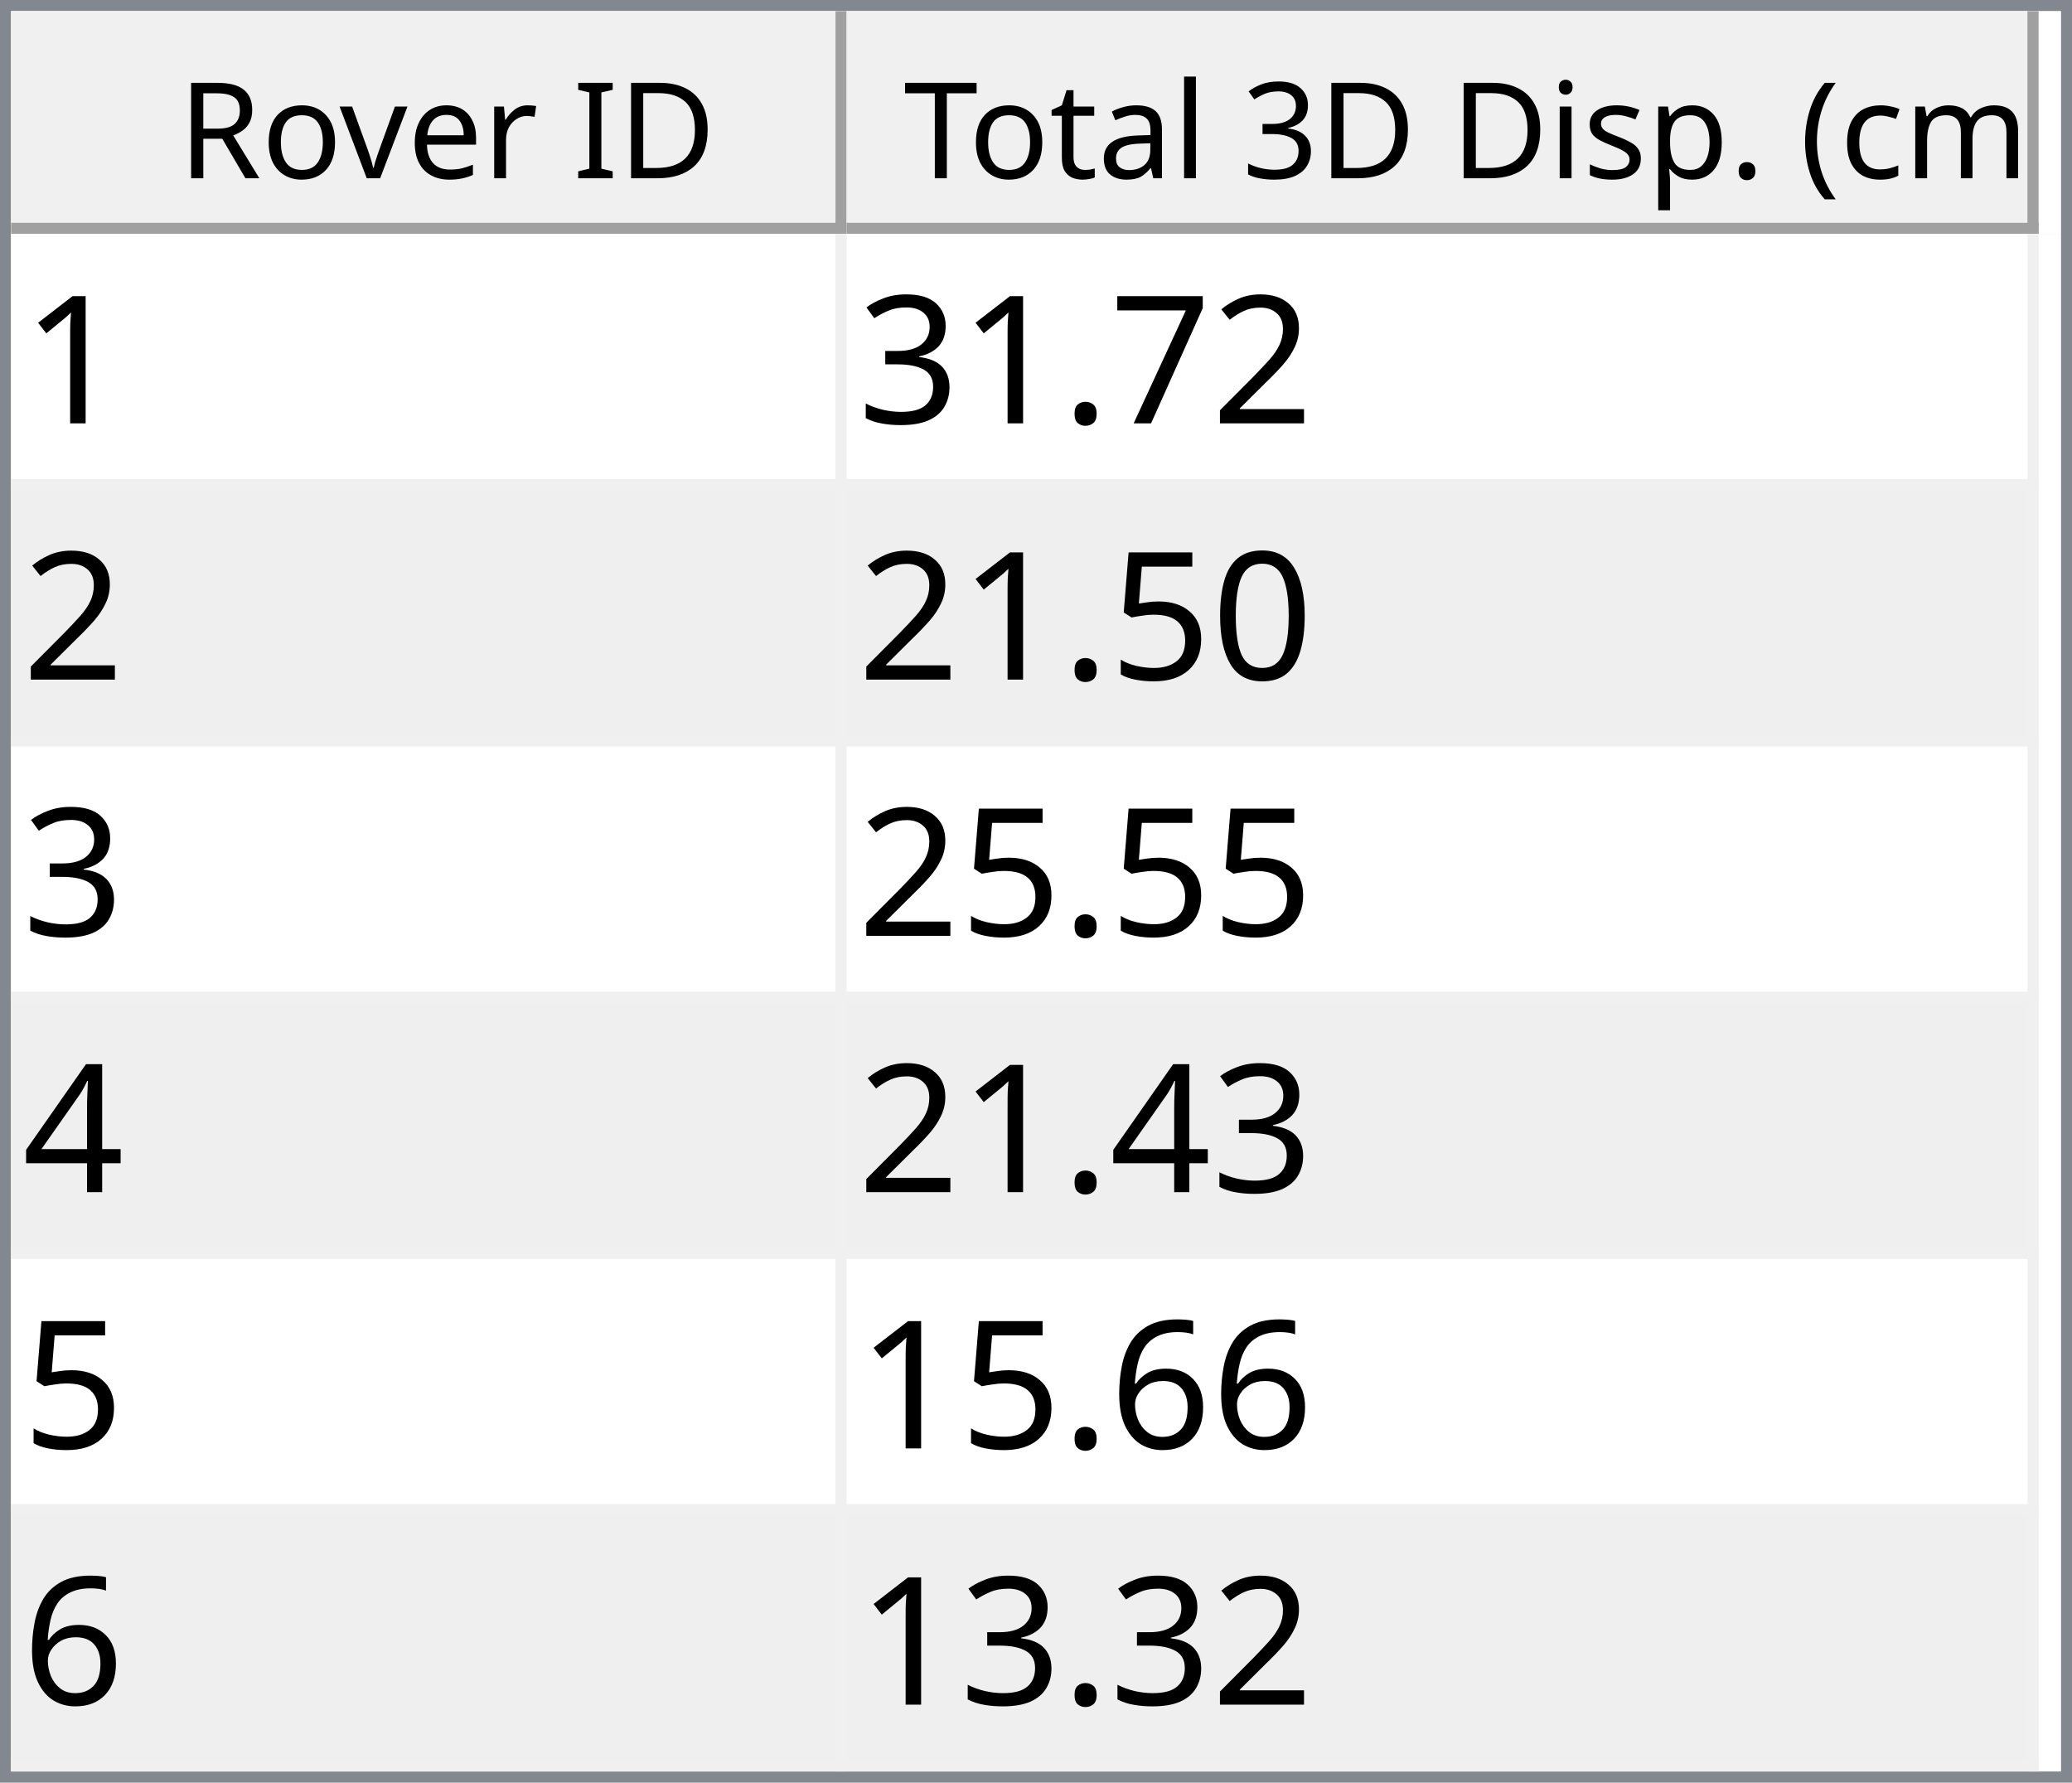
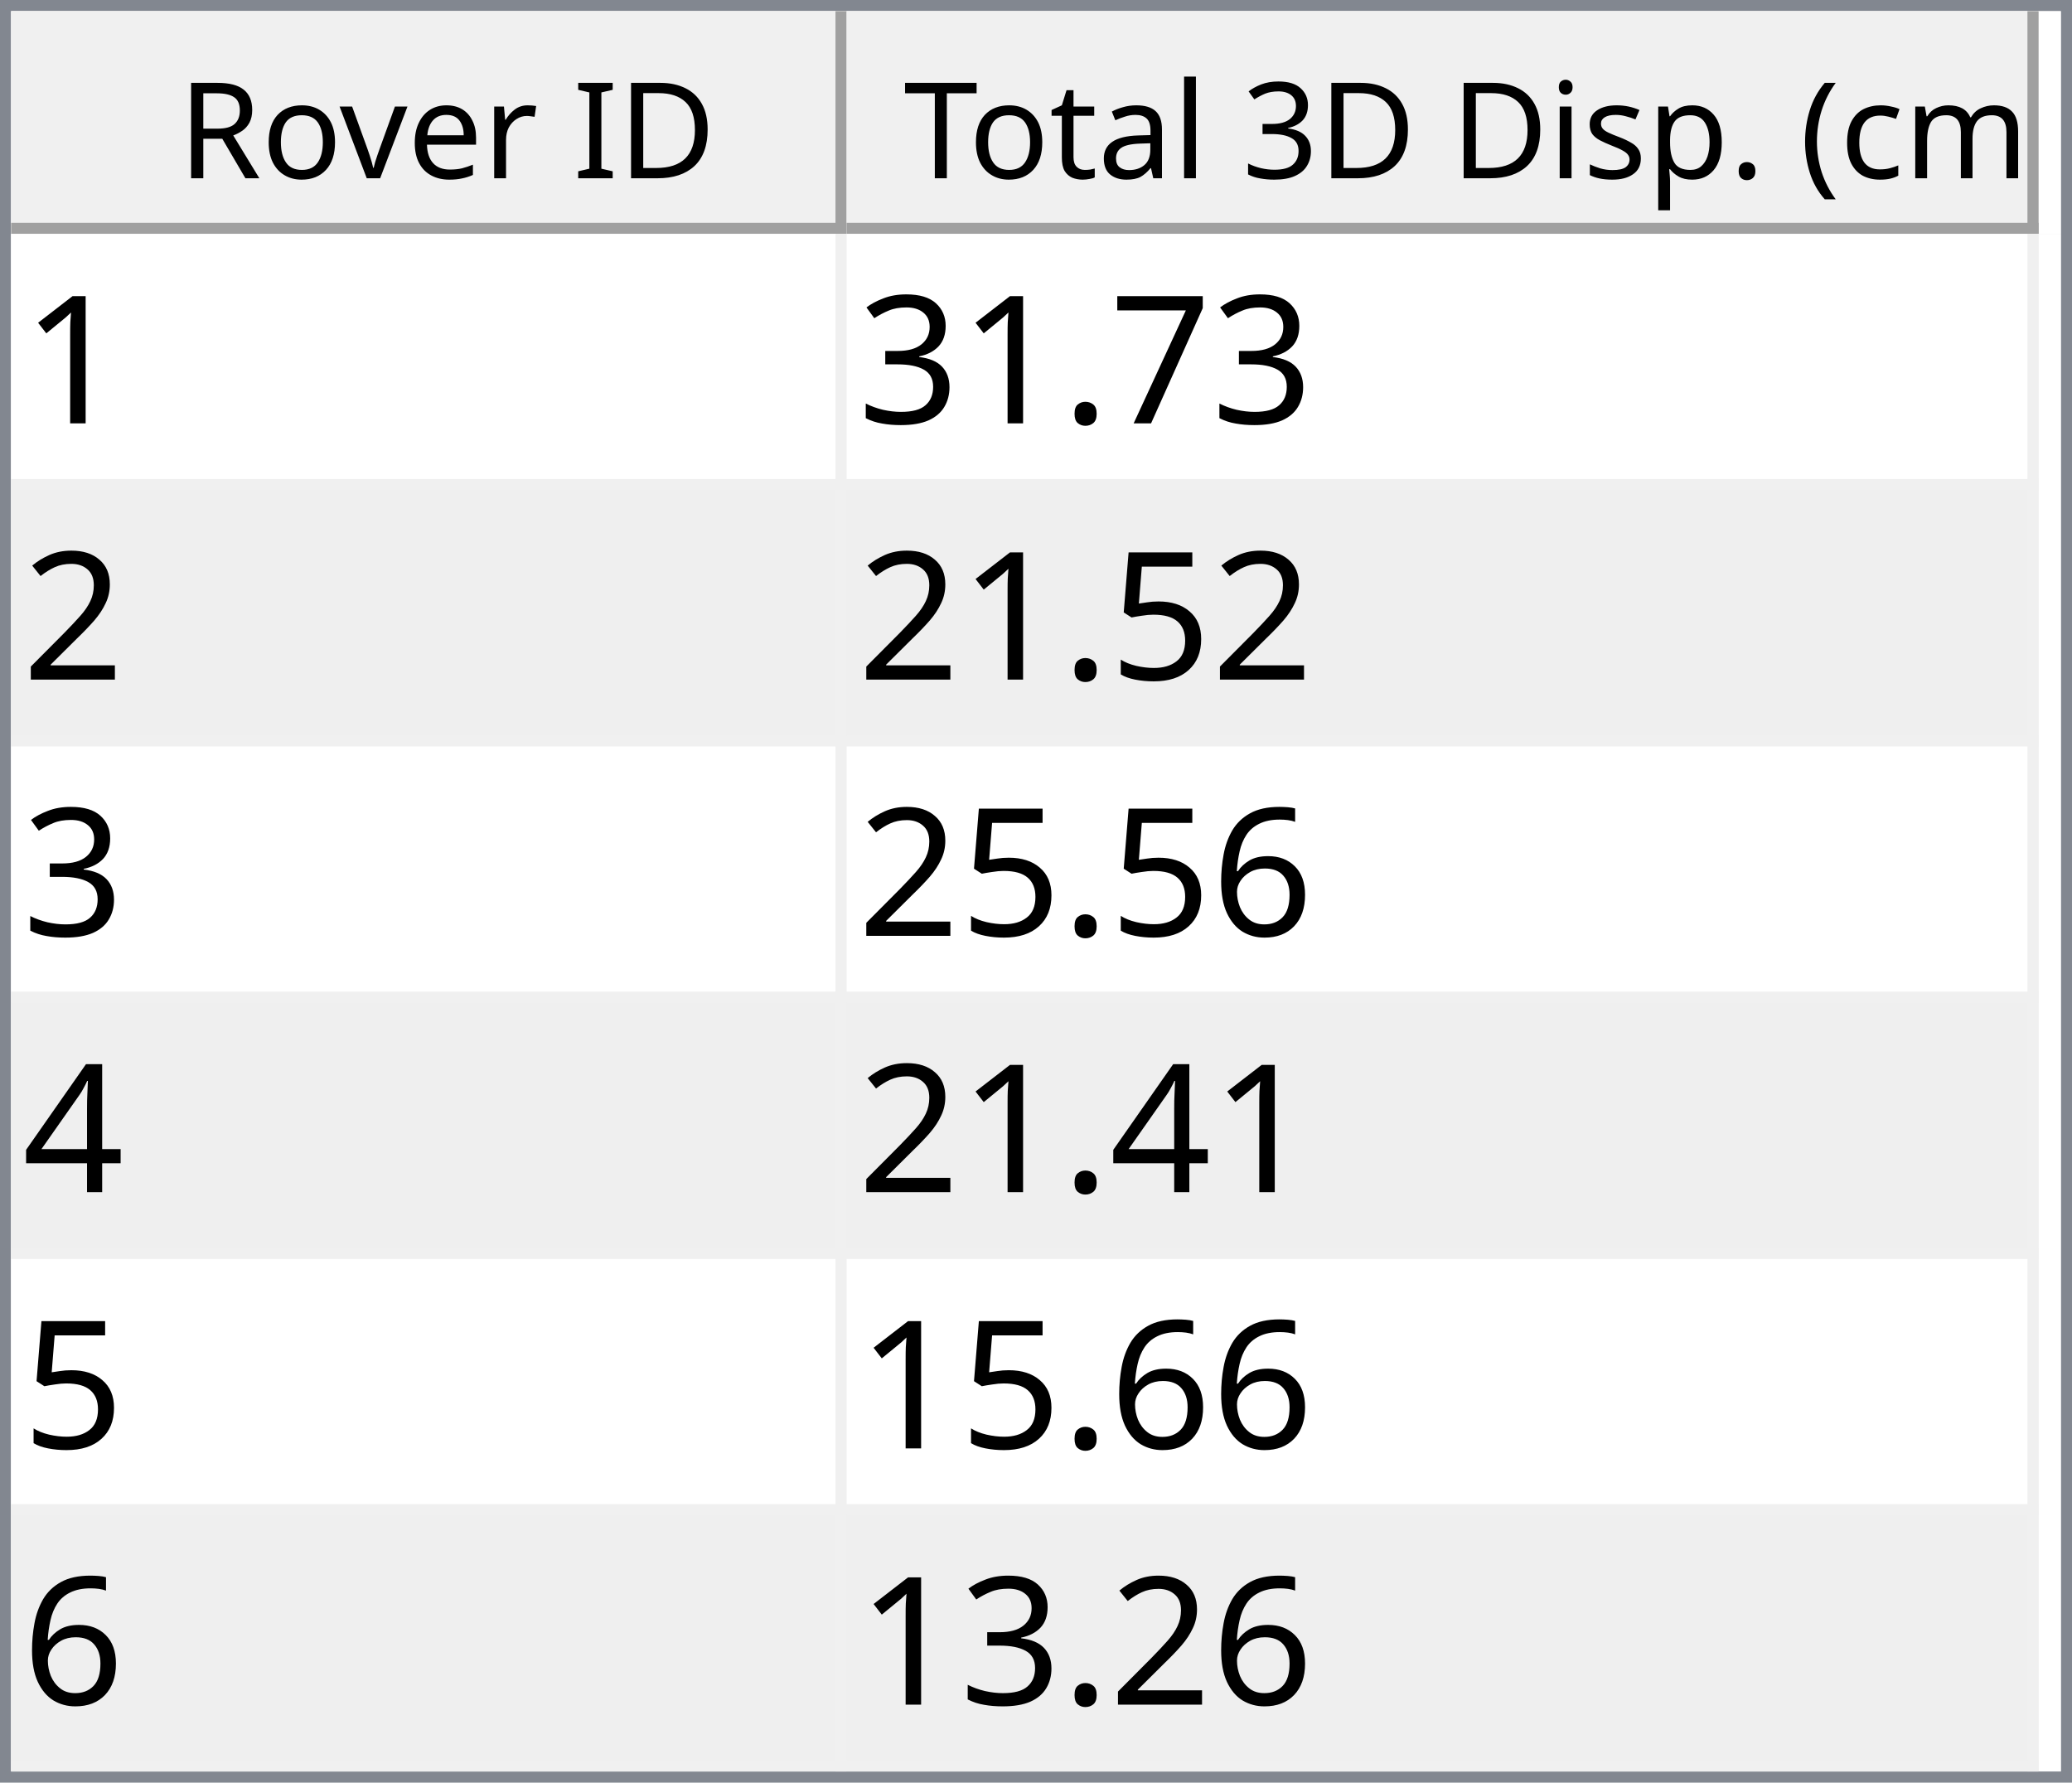
<svg xmlns="http://www.w3.org/2000/svg" style="fill-opacity:1; color-rendering:auto; color-interpolation:auto; text-rendering:auto; stroke:black; stroke-linecap:square; stroke-miterlimit:10; shape-rendering:auto; stroke-opacity:1; fill:black; stroke-dasharray:none; font-weight:normal; stroke-width:1; font-family:'Dialog'; font-style:normal; stroke-linejoin:miter; font-size:12px; stroke-dashoffset:0; image-rendering:auto;" width="186" height="160">
  <defs id="genericDefs" />
  <g>
    <defs id="defs1">
      <clipPath clipPathUnits="userSpaceOnUse" id="clipPath1">
        <path d="M0 0 L186 0 L186 160 L0 160 L0 0 Z" />
      </clipPath>
      <clipPath clipPathUnits="userSpaceOnUse" id="clipPath2">
        <path d="M0 0 L0 160 L186 160 L186 0 Z" />
      </clipPath>
      <clipPath clipPathUnits="userSpaceOnUse" id="clipPath3">
        <path d="M0 0 L0 20 L184 20 L184 0 Z" />
      </clipPath>
      <clipPath clipPathUnits="userSpaceOnUse" id="clipPath4">
        <path d="M0 0 L0 20 L75 20 L75 0 Z" />
      </clipPath>
      <clipPath clipPathUnits="userSpaceOnUse" id="clipPath5">
        <path d="M1 1 L1 19 L74 19 L74 1 Z" />
      </clipPath>
      <clipPath clipPathUnits="userSpaceOnUse" id="clipPath6">
        <path d="M0 0 L0 18 L73 18 L73 0 Z" />
      </clipPath>
      <clipPath clipPathUnits="userSpaceOnUse" id="clipPath7">
        <path d="M-0.5 -0.5 L-0.5 19.5 L74.5 19.5 L74.5 -0.5 Z" />
      </clipPath>
      <clipPath clipPathUnits="userSpaceOnUse" id="clipPath8">
        <path d="M0 0 L0 20 L107 20 L107 0 Z" />
      </clipPath>
      <clipPath clipPathUnits="userSpaceOnUse" id="clipPath9">
        <path d="M1 1 L1 19 L106 19 L106 1 Z" />
      </clipPath>
      <clipPath clipPathUnits="userSpaceOnUse" id="clipPath10">
        <path d="M0 0 L0 18 L105 18 L105 0 Z" />
      </clipPath>
      <clipPath clipPathUnits="userSpaceOnUse" id="clipPath11">
        <path d="M-0.5 -0.5 L-0.5 19.5 L106.5 19.5 L106.5 -0.5 Z" />
      </clipPath>
      <clipPath clipPathUnits="userSpaceOnUse" id="clipPath12">
        <path d="M0 0 L0 138 L184 138 L184 0 Z" />
      </clipPath>
      <clipPath clipPathUnits="userSpaceOnUse" id="clipPath13">
        <path d="M0 0 L0 138 L182 138 L182 0 Z" />
      </clipPath>
      <clipPath clipPathUnits="userSpaceOnUse" id="clipPath14">
        <path d="M-0.5 -0.5 L-0.5 137.5 L181.5 137.5 L181.5 -0.5 Z" />
      </clipPath>
      <clipPath clipPathUnits="userSpaceOnUse" id="clipPath15">
        <path d="M0 0 L0 22 L74 22 L74 0 Z" />
      </clipPath>
      <clipPath clipPathUnits="userSpaceOnUse" id="clipPath16">
        <path d="M0 0 L0 22 L106 22 L106 0 Z" />
      </clipPath>
      <font horiz-adv-x="64.551" id="font1">
        <font-face ascent="107.91" descent="25.098" units-per-em="100" style="font-style:normal; font-family:Segoe UI; font-weight:normal;" />
        <missing-glyph horiz-adv-x="64.551" d="M8.109 0 L8.109 68.266 L56.453 68.266 L56.453 0 L8.109 0 ZM15.328 7.234 L49.219 7.234 L49.219 61.031 L15.328 61.031 L15.328 7.234 Z" />
        <glyph unicode="D" horiz-adv-x="70.117" d="M9.188 0 L9.188 70.016 L28.516 70.016 Q65.531 70.016 65.531 35.891 Q65.531 19.672 55.25 9.836 Q44.969 0 27.734 0 L9.188 0 ZM17.391 62.594 L17.391 7.422 L27.828 7.422 Q41.609 7.422 49.273 14.797 Q56.938 22.172 56.938 35.688 Q56.938 62.594 28.328 62.594 L17.391 62.594 Z" />
        <glyph unicode="I" horiz-adv-x="26.611" d="M17.391 0 L9.188 0 L9.188 70.016 L17.391 70.016 L17.391 0 Z" />
        <glyph unicode=" " horiz-adv-x="27.393" d="" />
        <glyph unicode="r" horiz-adv-x="34.766" d="M34.188 41.891 Q32.078 43.5 28.125 43.5 Q23 43.5 19.555 38.672 Q16.109 33.844 16.109 25.484 L16.109 0 L8.109 0 L8.109 50 L16.109 50 L16.109 39.703 L16.312 39.703 Q18.016 44.969 21.531 47.922 Q25.047 50.875 29.391 50.875 Q32.516 50.875 34.188 50.203 L34.188 41.891 Z" />
        <glyph unicode="e" horiz-adv-x="52.295" d="M48.297 23 L12.984 23 Q13.188 14.656 17.484 10.109 Q21.781 5.562 29.297 5.562 Q37.75 5.562 44.828 11.141 L44.828 3.609 Q38.234 -1.172 27.391 -1.172 Q16.797 -1.172 10.742 5.641 Q4.688 12.453 4.688 24.812 Q4.688 36.469 11.305 43.82 Q17.922 51.172 27.734 51.172 Q37.547 51.172 42.922 44.828 Q48.297 38.484 48.297 27.203 L48.297 23 ZM40.094 29.781 Q40.047 36.719 36.75 40.578 Q33.453 44.438 27.594 44.438 Q21.922 44.438 17.969 40.383 Q14.016 36.328 13.094 29.781 L40.094 29.781 Z" />
        <glyph unicode="v" horiz-adv-x="47.9" d="M47.406 50 L27.484 0 L19.625 0 L0.688 50 L9.469 50 L22.172 13.672 Q23.578 9.672 23.922 6.688 L24.125 6.688 Q24.609 10.453 25.688 13.484 L38.969 50 L47.406 50 Z" />
        <glyph unicode="o" horiz-adv-x="58.594" d="M29 -1.172 Q17.922 -1.172 11.305 5.836 Q4.688 12.844 4.688 24.422 Q4.688 37.016 11.57 44.094 Q18.453 51.172 30.172 51.172 Q41.359 51.172 47.633 44.289 Q53.906 37.406 53.906 25.203 Q53.906 13.234 47.141 6.031 Q40.375 -1.172 29 -1.172 ZM29.594 44.438 Q21.875 44.438 17.383 39.188 Q12.891 33.938 12.891 24.703 Q12.891 15.828 17.43 10.695 Q21.969 5.562 29.594 5.562 Q37.359 5.562 41.531 10.594 Q45.703 15.625 45.703 24.906 Q45.703 34.281 41.531 39.359 Q37.359 44.438 29.594 44.438 Z" />
        <glyph unicode="R" horiz-adv-x="59.814" d="M59.375 0 L49.609 0 L37.891 19.625 Q36.281 22.359 34.766 24.289 Q33.25 26.219 31.664 27.438 Q30.078 28.656 28.25 29.219 Q26.422 29.781 24.125 29.781 L17.391 29.781 L17.391 0 L9.188 0 L9.188 70.016 L30.078 70.016 Q34.672 70.016 38.555 68.867 Q42.438 67.719 45.289 65.375 Q48.141 63.031 49.758 59.547 Q51.375 56.062 51.375 51.375 Q51.375 47.703 50.273 44.656 Q49.172 41.609 47.148 39.211 Q45.125 36.812 42.266 35.133 Q39.406 33.453 35.844 32.516 L35.844 32.328 Q37.594 31.547 38.891 30.547 Q40.188 29.547 41.359 28.18 Q42.531 26.812 43.68 25.078 Q44.828 23.344 46.234 21.047 L59.375 0 ZM17.391 62.594 L17.391 37.203 L28.516 37.203 Q31.594 37.203 34.203 38.133 Q36.812 39.062 38.719 40.797 Q40.625 42.531 41.703 45.047 Q42.781 47.562 42.781 50.688 Q42.781 56.297 39.141 59.445 Q35.5 62.594 28.609 62.594 L17.391 62.594 Z" />
        <glyph unicode=")" horiz-adv-x="30.176" d="M8.297 -15.922 L1.172 -15.922 Q16.406 2.344 16.406 26.812 Q16.406 51.469 1.078 70.016 L8.297 70.016 Q23.531 52.156 23.531 26.703 Q23.531 1.375 8.297 -15.922 Z" />
        <glyph unicode="m" horiz-adv-x="86.133" d="M79.109 0 L71.094 0 L71.094 28.719 Q71.094 37.016 68.531 40.727 Q65.969 44.438 59.906 44.438 Q54.781 44.438 51.195 39.75 Q47.609 35.062 47.609 28.516 L47.609 0 L39.594 0 L39.594 29.688 Q39.594 44.438 28.219 44.438 Q22.953 44.438 19.531 40.016 Q16.109 35.594 16.109 28.516 L16.109 0 L8.109 0 L8.109 50 L16.109 50 L16.109 42.094 L16.312 42.094 Q21.625 51.172 31.844 51.172 Q36.969 51.172 40.773 48.312 Q44.578 45.453 46 40.828 Q51.562 51.172 62.594 51.172 Q79.109 51.172 79.109 30.812 L79.109 0 Z" />
        <glyph unicode="c" horiz-adv-x="46.191" d="M42.188 2.297 Q36.422 -1.172 28.516 -1.172 Q17.828 -1.172 11.258 5.789 Q4.688 12.75 4.688 23.828 Q4.688 36.188 11.766 43.68 Q18.844 51.172 30.672 51.172 Q37.25 51.172 42.281 48.734 L42.281 40.531 Q36.719 44.438 30.375 44.438 Q22.703 44.438 17.797 38.945 Q12.891 33.453 12.891 24.516 Q12.891 15.719 17.508 10.641 Q22.125 5.562 29.891 5.562 Q36.422 5.562 42.188 9.906 L42.188 2.297 Z" />
        <glyph unicode="(" horiz-adv-x="30.176" d="M29.109 -15.922 L21.969 -15.922 Q6.844 1.375 6.844 26.703 Q6.844 52.156 21.969 70.016 L29.203 70.016 Q13.875 51.469 13.875 26.812 Q13.875 2.344 29.109 -15.922 Z" />
        <glyph unicode="." horiz-adv-x="21.68" d="M10.891 -1.078 Q8.641 -1.078 7.055 0.539 Q5.469 2.156 5.469 4.391 Q5.469 6.641 7.055 8.273 Q8.641 9.906 10.891 9.906 Q13.188 9.906 14.797 8.273 Q16.406 6.641 16.406 4.391 Q16.406 2.156 14.797 0.539 Q13.188 -1.078 10.891 -1.078 Z" />
        <glyph unicode="p" horiz-adv-x="58.789" d="M16.312 7.234 L16.109 7.234 L16.109 -23 L8.109 -23 L8.109 50 L16.109 50 L16.109 41.219 L16.312 41.219 Q22.219 51.172 33.594 51.172 Q43.266 51.172 48.688 44.461 Q54.109 37.75 54.109 26.469 Q54.109 13.922 48 6.375 Q41.891 -1.172 31.297 -1.172 Q21.578 -1.172 16.312 7.234 ZM16.109 27.391 L16.109 20.406 Q16.109 14.203 20.141 9.883 Q24.172 5.562 30.375 5.562 Q37.641 5.562 41.773 11.133 Q45.906 16.703 45.906 26.609 Q45.906 34.969 42.047 39.703 Q38.188 44.438 31.594 44.438 Q24.609 44.438 20.359 39.578 Q16.109 34.719 16.109 27.391 Z" />
        <glyph unicode="s" horiz-adv-x="42.432" d="M5.078 1.812 L5.078 10.406 Q11.625 5.562 19.484 5.562 Q30.031 5.562 30.031 12.594 Q30.031 14.594 29.125 15.992 Q28.219 17.391 26.68 18.461 Q25.141 19.531 23.07 20.383 Q21 21.234 18.609 22.172 Q15.281 23.484 12.766 24.828 Q10.25 26.172 8.57 27.859 Q6.891 29.547 6.031 31.695 Q5.172 33.844 5.172 36.719 Q5.172 40.234 6.789 42.945 Q8.406 45.656 11.086 47.484 Q13.766 49.312 17.211 50.242 Q20.656 51.172 24.312 51.172 Q30.812 51.172 35.938 48.922 L35.938 40.828 Q30.422 44.438 23.25 44.438 Q21 44.438 19.195 43.922 Q17.391 43.406 16.094 42.477 Q14.797 41.547 14.086 40.258 Q13.375 38.969 13.375 37.406 Q13.375 35.453 14.086 34.133 Q14.797 32.812 16.164 31.789 Q17.531 30.766 19.484 29.938 Q21.438 29.109 23.922 28.125 Q27.25 26.859 29.883 25.516 Q32.516 24.172 34.375 22.484 Q36.234 20.797 37.234 18.602 Q38.234 16.406 38.234 13.375 Q38.234 9.672 36.602 6.938 Q34.969 4.203 32.234 2.398 Q29.5 0.594 25.93 -0.289 Q22.359 -1.172 18.453 -1.172 Q10.75 -1.172 5.078 1.812 Z" />
        <glyph unicode="i" horiz-adv-x="24.219" d="M12.203 62.703 Q10.062 62.703 8.547 64.164 Q7.031 65.625 7.031 67.875 Q7.031 70.125 8.547 71.609 Q10.062 73.094 12.203 73.094 Q14.406 73.094 15.945 71.609 Q17.484 70.125 17.484 67.875 Q17.484 65.719 15.945 64.211 Q14.406 62.703 12.203 62.703 ZM16.109 0 L8.109 0 L8.109 50 L16.109 50 L16.109 0 Z" />
        <glyph unicode="3" horiz-adv-x="53.906" d="M46.531 19.828 Q46.531 15.094 44.75 11.211 Q42.969 7.328 39.719 4.57 Q36.469 1.812 31.93 0.297 Q27.391 -1.219 21.922 -1.219 Q11.922 -1.219 6 2.594 L6 11.188 Q13.094 5.609 22.219 5.609 Q25.875 5.609 28.828 6.539 Q31.781 7.469 33.906 9.227 Q36.031 10.984 37.18 13.477 Q38.328 15.969 38.328 19.094 Q38.328 32.812 18.797 32.812 L12.984 32.812 L12.984 39.594 L18.5 39.594 Q35.797 39.594 35.797 52.484 Q35.797 64.406 22.609 64.406 Q15.188 64.406 8.688 59.422 L8.688 67.188 Q15.375 71.188 24.609 71.188 Q29 71.188 32.57 69.969 Q36.141 68.75 38.68 66.555 Q41.219 64.359 42.609 61.281 Q44 58.203 44 54.5 Q44 40.672 30.031 36.719 L30.031 36.531 Q33.594 36.141 36.625 34.797 Q39.656 33.453 41.852 31.305 Q44.047 29.156 45.289 26.25 Q46.531 23.344 46.531 19.828 Z" />
        <glyph unicode="l" horiz-adv-x="24.219" d="M16.109 0 L8.109 0 L8.109 74.031 L16.109 74.031 L16.109 0 Z" />
        <glyph unicode="a" horiz-adv-x="50.879" d="M43.891 0 L35.891 0 L35.891 7.812 L35.688 7.812 Q30.469 -1.172 20.312 -1.172 Q12.844 -1.172 8.617 2.781 Q4.391 6.734 4.391 13.281 Q4.391 27.297 20.906 29.594 L35.891 31.688 Q35.891 44.438 25.594 44.438 Q16.547 44.438 9.281 38.281 L9.281 46.484 Q16.656 51.172 26.266 51.172 Q43.891 51.172 43.891 32.516 L43.891 0 ZM35.891 25.297 L23.828 23.641 Q18.266 22.859 15.43 20.875 Q12.594 18.891 12.594 13.875 Q12.594 10.203 15.211 7.883 Q17.828 5.562 22.172 5.562 Q28.125 5.562 32.008 9.742 Q35.891 13.922 35.891 20.312 L35.891 25.297 Z" />
        <glyph unicode="t" horiz-adv-x="33.887" d="M31.297 0.484 Q28.469 -1.078 23.828 -1.078 Q10.688 -1.078 10.688 13.578 L10.688 43.172 L2.094 43.172 L2.094 50 L10.688 50 L10.688 62.203 L18.703 64.797 L18.703 50 L31.297 50 L31.297 43.172 L18.703 43.172 L18.703 14.984 Q18.703 9.969 20.414 7.82 Q22.125 5.672 26.078 5.672 Q29.109 5.672 31.297 7.328 L31.297 0.484 Z" />
        <glyph unicode="T" horiz-adv-x="52.393" d="M50.594 62.594 L30.375 62.594 L30.375 0 L22.172 0 L22.172 62.594 L2 62.594 L2 70.016 L50.594 70.016 L50.594 62.594 Z" />
      </font>
      <font horiz-adv-x="75.0" id="font2">
        <font-face ascent="100.537" descent="21.973" units-per-em="100" style="font-style:normal; font-family:sans-serif; font-weight:normal;" />
        <missing-glyph horiz-adv-x="75.0" d="M12.5 0 L12.5 62.5 L62.5 62.5 L62.5 0 L12.5 0 ZM14.062 1.562 L60.938 1.562 L60.938 60.938 L14.062 60.938 L14.062 1.562 Z" />
        <glyph unicode="1" horiz-adv-x="55.615" d="M37.25 0 L28.469 0 L28.469 56 Q25.297 52.984 20.141 49.953 Q14.984 46.922 10.891 45.406 L10.891 53.906 Q18.266 57.375 23.781 62.305 Q29.297 67.234 31.594 71.875 L37.25 71.875 L37.25 0 Z" />
-         <glyph unicode="2" horiz-adv-x="55.615" d="M50.344 8.453 L50.344 0 L3.031 0 Q2.938 3.172 4.047 6.109 Q5.859 10.938 9.836 15.625 Q13.812 20.312 21.344 26.469 Q33.016 36.031 37.117 41.625 Q41.219 47.219 41.219 52.203 Q41.219 57.422 37.477 61.008 Q33.734 64.594 27.734 64.594 Q21.391 64.594 17.578 60.789 Q13.766 56.984 13.719 50.25 L4.688 51.172 Q5.609 61.281 11.664 66.578 Q17.719 71.875 27.938 71.875 Q38.234 71.875 44.242 66.164 Q50.25 60.453 50.25 52 Q50.25 47.703 48.492 43.555 Q46.734 39.406 42.656 34.812 Q38.578 30.219 29.109 22.219 Q21.188 15.578 18.945 13.211 Q16.703 10.844 15.234 8.453 L50.344 8.453 Z" />
        <glyph unicode="7" horiz-adv-x="55.615" d="M4.734 62.203 L4.734 70.656 L51.078 70.656 L51.078 63.812 Q44.234 56.547 37.523 44.484 Q30.812 32.422 27.156 19.672 Q24.516 10.688 23.781 0 L14.75 0 Q14.891 8.453 18.062 20.414 Q21.234 32.375 27.172 43.484 Q33.109 54.594 39.797 62.203 L4.734 62.203 Z" />
        <glyph unicode="." horiz-adv-x="27.783" d="M9.078 0 L9.078 10.016 L19.094 10.016 L19.094 0 L9.078 0 Z" />
        <glyph unicode="3" horiz-adv-x="55.615" d="M4.203 18.891 L12.984 20.062 Q14.5 12.594 18.141 9.297 Q21.781 6 27 6 Q33.203 6 37.477 10.297 Q41.75 14.594 41.75 20.953 Q41.75 27 37.797 30.93 Q33.844 34.859 27.734 34.859 Q25.25 34.859 21.531 33.891 L22.516 41.609 Q23.391 41.5 23.922 41.5 Q29.547 41.5 34.039 44.43 Q38.531 47.359 38.531 53.469 Q38.531 58.297 35.258 61.477 Q31.984 64.656 26.812 64.656 Q21.688 64.656 18.266 61.43 Q14.844 58.203 13.875 51.766 L5.078 53.328 Q6.688 62.156 12.398 67.016 Q18.109 71.875 26.609 71.875 Q32.469 71.875 37.398 69.359 Q42.328 66.844 44.945 62.5 Q47.562 58.156 47.562 53.266 Q47.562 48.641 45.07 44.828 Q42.578 41.016 37.703 38.766 Q44.047 37.312 47.562 32.695 Q51.078 28.078 51.078 21.141 Q51.078 11.766 44.242 5.25 Q37.406 -1.266 26.953 -1.266 Q17.531 -1.266 11.305 4.352 Q5.078 9.969 4.203 18.891 Z" />
-         <glyph unicode="0" horiz-adv-x="55.615" d="M4.156 35.297 Q4.156 48 6.766 55.742 Q9.375 63.484 14.523 67.68 Q19.672 71.875 27.484 71.875 Q33.25 71.875 37.594 69.555 Q41.938 67.234 44.773 62.867 Q47.609 58.5 49.219 52.227 Q50.828 45.953 50.828 35.297 Q50.828 22.703 48.242 14.969 Q45.656 7.234 40.508 3.008 Q35.359 -1.219 27.484 -1.219 Q17.141 -1.219 11.234 6.203 Q4.156 15.141 4.156 35.297 ZM13.188 35.297 Q13.188 17.672 17.312 11.836 Q21.438 6 27.484 6 Q33.547 6 37.672 11.859 Q41.797 17.719 41.797 35.297 Q41.797 52.984 37.672 58.789 Q33.547 64.594 27.391 64.594 Q21.344 64.594 17.719 59.469 Q13.188 52.938 13.188 35.297 Z" />
+         <glyph unicode="2" horiz-adv-x="55.615" d="M50.344 8.453 L50.344 0 L3.031 0 Q2.938 3.172 4.047 6.109 Q5.859 10.938 9.836 15.625 Q13.812 20.312 21.344 26.469 Q33.016 36.031 37.117 41.625 Q41.219 47.219 41.219 52.203 Q41.219 57.422 37.477 61.008 Q33.734 64.594 27.734 64.594 Q21.391 64.594 17.578 60.789 Q13.766 56.984 13.719 50.25 L4.688 51.172 Q5.609 61.281 11.664 66.578 Q17.719 71.875 27.938 71.875 Q38.234 71.875 44.242 66.164 Q50.25 60.453 50.25 52 Q50.25 47.703 48.492 43.555 Q46.734 39.406 42.656 34.812 Q38.578 30.219 29.109 22.219 Q21.188 15.578 18.945 13.211 Q16.703 10.844 15.234 8.453 L50.344 8.453 Z" />
        <glyph unicode="5" horiz-adv-x="55.615" d="M4.156 18.75 L13.375 19.531 Q14.406 12.797 18.141 9.398 Q21.875 6 27.156 6 Q33.5 6 37.891 10.789 Q42.281 15.578 42.281 23.484 Q42.281 31 38.062 35.352 Q33.844 39.703 27 39.703 Q22.75 39.703 19.336 37.773 Q15.922 35.844 13.969 32.766 L5.719 33.844 L12.641 70.609 L48.25 70.609 L48.25 62.203 L19.672 62.203 L15.828 42.969 Q22.266 47.469 29.344 47.469 Q38.719 47.469 45.164 40.969 Q51.609 34.469 51.609 24.266 Q51.609 14.547 45.953 7.469 Q39.062 -1.219 27.156 -1.219 Q17.391 -1.219 11.211 4.25 Q5.031 9.719 4.156 18.75 Z" />
+         <glyph unicode="6" horiz-adv-x="55.615" d="M49.75 54.047 L41.016 53.375 Q39.844 58.547 37.703 60.891 Q34.125 64.656 28.906 64.656 Q24.703 64.656 21.531 62.312 Q17.391 59.281 14.992 53.469 Q12.594 47.656 12.5 36.922 Q15.672 41.75 20.266 44.094 Q24.859 46.438 29.891 46.438 Q38.672 46.438 44.852 39.969 Q51.031 33.5 51.031 23.25 Q51.031 16.5 48.125 10.719 Q45.219 4.938 40.141 1.859 Q35.062 -1.219 28.609 -1.219 Q17.625 -1.219 10.695 6.859 Q3.766 14.938 3.766 33.5 Q3.766 54.25 11.422 63.672 Q18.109 71.875 29.438 71.875 Q37.891 71.875 43.289 67.141 Q48.688 62.406 49.75 54.047 ZM13.875 23.188 Q13.875 18.656 15.797 14.508 Q17.719 10.359 21.188 8.18 Q24.656 6 28.469 6 Q34.031 6 38.039 10.492 Q42.047 14.984 42.047 22.703 Q42.047 30.125 38.086 34.398 Q34.125 38.672 28.125 38.672 Q22.172 38.672 18.023 34.398 Q13.875 30.125 13.875 23.188 Z" />
        <glyph unicode="4" horiz-adv-x="55.615" d="M32.328 0 L32.328 17.141 L1.266 17.141 L1.266 25.203 L33.938 71.578 L41.109 71.578 L41.109 25.203 L50.781 25.203 L50.781 17.141 L41.109 17.141 L41.109 0 L32.328 0 ZM32.328 25.203 L32.328 57.469 L9.906 25.203 L32.328 25.203 Z" />
-         <glyph unicode="6" horiz-adv-x="55.615" d="M49.75 54.047 L41.016 53.375 Q39.844 58.547 37.703 60.891 Q34.125 64.656 28.906 64.656 Q24.703 64.656 21.531 62.312 Q17.391 59.281 14.992 53.469 Q12.594 47.656 12.5 36.922 Q15.672 41.75 20.266 44.094 Q24.859 46.438 29.891 46.438 Q38.672 46.438 44.852 39.969 Q51.031 33.5 51.031 23.25 Q51.031 16.5 48.125 10.719 Q45.219 4.938 40.141 1.859 Q35.062 -1.219 28.609 -1.219 Q17.625 -1.219 10.695 6.859 Q3.766 14.938 3.766 33.5 Q3.766 54.25 11.422 63.672 Q18.109 71.875 29.438 71.875 Q37.891 71.875 43.289 67.141 Q48.688 62.406 49.75 54.047 ZM13.875 23.188 Q13.875 18.656 15.797 14.508 Q17.719 10.359 21.188 8.18 Q24.656 6 28.469 6 Q34.031 6 38.039 10.492 Q42.047 14.984 42.047 22.703 Q42.047 30.125 38.086 34.398 Q34.125 38.672 28.125 38.672 Q22.172 38.672 18.023 34.398 Q13.875 30.125 13.875 23.188 Z" />
      </font>
    </defs>
    <g style="fill:white; stroke:white;">
      <rect x="0" y="0" width="186" style="clip-path:url(#clipPath1); stroke:none;" height="160" />
    </g>
    <g style="fill:white; text-rendering:optimizeSpeed; color-rendering:optimizeSpeed; image-rendering:optimizeSpeed; shape-rendering:crispEdges; stroke:white; color-interpolation:sRGB;">
      <rect x="0" width="186" height="160" y="0" style="stroke:none;" />
      <path style="stroke:none;" d="M0 160 L186 160 L186 0 L0 0 Z" />
    </g>
    <g style="fill:rgb(240,240,240); font-family:'Segoe UI'; stroke:rgb(240,240,240);">
      <rect x="0" y="0" width="186" style="clip-path:url(#clipPath2); stroke:none;" height="160" />
    </g>
    <g style="fill:rgb(130,135,144); font-family:'Segoe UI'; stroke:rgb(130,135,144);">
      <path d="M0 0 L186 0 L186 160 L0 160 L0 0 ZM1 1 L185 1 L185 159 L1 159 L1 1 Z" style="fill-rule:evenodd; clip-path:url(#clipPath2); stroke:none;" />
    </g>
    <g style="fill:white; font-family:'Segoe UI'; stroke:white;" transform="translate(1,1)">
      <rect x="0" y="0" width="184" style="clip-path:url(#clipPath3); stroke:none;" height="20" />
    </g>
    <g style="fill:rgb(240,240,240); font-family:'Segoe UI'; stroke:rgb(240,240,240);" transform="translate(1,1)">
      <rect x="0" y="0" width="75" style="clip-path:url(#clipPath4); stroke:none;" height="20" />
    </g>
    <g style="font-family:'Segoe UI';" transform="translate(2,2)">
      <text x="14" xml:space="preserve" y="14" style="clip-path:url(#clipPath6); stroke:none;">Rover ID</text>
    </g>
    <g style="fill:rgb(160,160,160); font-family:'Segoe UI'; stroke:rgb(160,160,160); stroke-linejoin:bevel;" transform="translate(1.5,1.5)">
      <line x1="74" x2="74" y1="0" style="fill:none; clip-path:url(#clipPath7);" y2="19" />
    </g>
    <g style="fill:rgb(160,160,160); font-family:'Segoe UI'; stroke:rgb(160,160,160); stroke-linejoin:bevel;" transform="matrix(1,0,0,1,1,1) translate(0.5,0.5)">
      <line x1="0" x2="74" y1="19" style="fill:none; clip-path:url(#clipPath7);" y2="19" />
    </g>
    <g style="fill:rgb(240,240,240); font-family:'Segoe UI'; stroke:rgb(240,240,240);" transform="translate(76,1)">
      <rect x="0" y="0" width="107" style="clip-path:url(#clipPath8); stroke:none;" height="20" />
    </g>
    <g style="font-family:'Segoe UI';" transform="translate(77,2)">
      <text x="1" xml:space="preserve" y="14" style="clip-path:url(#clipPath10); stroke:none;"> Total 3D Disp. (cm)</text>
    </g>
    <g style="fill:rgb(160,160,160); font-family:'Segoe UI'; stroke:rgb(160,160,160); stroke-linejoin:bevel;" transform="translate(76.5,1.5)">
      <line x1="106" x2="106" y1="0" style="fill:none; clip-path:url(#clipPath11);" y2="19" />
    </g>
    <g style="fill:rgb(160,160,160); font-family:'Segoe UI'; stroke:rgb(160,160,160); stroke-linejoin:bevel;" transform="matrix(1,0,0,1,76,1) translate(0.5,0.5)">
      <line x1="0" x2="106" y1="19" style="fill:none; clip-path:url(#clipPath11);" y2="19" />
    </g>
    <g style="fill:white; font-family:'Segoe UI'; stroke:white;" transform="translate(1,21)">
      <rect x="0" y="0" width="184" style="clip-path:url(#clipPath12); stroke:none;" height="138" />
    </g>
    <g style="fill:rgb(240,240,240); font-size:16px; font-family:sans-serif; stroke:rgb(240,240,240);" transform="translate(1,21)">
      <rect x="0" y="0" width="182" style="clip-path:url(#clipPath13); stroke:none;" height="138" />
      <line transform="translate(0.5,0.5)" x1="0" x2="181" y1="22" style="clip-path:url(#clipPath14); fill:none; stroke-linejoin:bevel;" y2="22" />
    </g>
    <g transform="matrix(1,0,0,1,1,21) translate(0.5,0.5)" style="fill:rgb(240,240,240); font-size:16px; font-family:sans-serif; stroke:rgb(240,240,240); stroke-linejoin:bevel;">
      <line x1="0" x2="181" y1="45" style="fill:none; clip-path:url(#clipPath14);" y2="45" />
    </g>
    <g transform="matrix(1,0,0,1,1,21) translate(0.5,0.5)" style="fill:rgb(240,240,240); font-size:16px; font-family:sans-serif; stroke:rgb(240,240,240); stroke-linejoin:bevel;">
      <line x1="0" x2="181" y1="68" style="fill:none; clip-path:url(#clipPath14);" y2="68" />
    </g>
    <g transform="matrix(1,0,0,1,1,21) translate(0.5,0.5)" style="fill:rgb(240,240,240); font-size:16px; font-family:sans-serif; stroke:rgb(240,240,240); stroke-linejoin:bevel;">
      <line x1="0" x2="181" y1="91" style="fill:none; clip-path:url(#clipPath14);" y2="91" />
    </g>
    <g transform="matrix(1,0,0,1,1,21) translate(0.5,0.5)" style="fill:rgb(240,240,240); font-size:16px; font-family:sans-serif; stroke:rgb(240,240,240); stroke-linejoin:bevel;">
      <line x1="0" x2="181" y1="114" style="fill:none; clip-path:url(#clipPath14);" y2="114" />
    </g>
    <g transform="matrix(1,0,0,1,1,21) translate(0.5,0.5)" style="fill:rgb(240,240,240); font-size:16px; font-family:sans-serif; stroke:rgb(240,240,240); stroke-linejoin:bevel;">
      <line x1="0" x2="181" y1="137" style="fill:none; clip-path:url(#clipPath14);" y2="137" />
    </g>
    <g transform="matrix(1,0,0,1,1,21) translate(0.5,0.5)" style="fill:rgb(240,240,240); font-size:16px; font-family:sans-serif; stroke:rgb(240,240,240); stroke-linejoin:bevel;">
      <line x1="74" x2="74" y1="0" style="fill:none; clip-path:url(#clipPath14);" y2="137" />
    </g>
    <g transform="matrix(1,0,0,1,1,21) translate(0.5,0.5)" style="fill:rgb(240,240,240); font-size:16px; font-family:sans-serif; stroke:rgb(240,240,240); stroke-linejoin:bevel;">
      <line x1="181" x2="181" y1="0" style="fill:none; clip-path:url(#clipPath14);" y2="137" />
    </g>
    <g style="fill:white; font-size:16px; font-family:sans-serif; stroke:white;" transform="matrix(1,0,0,1,1,21)">
      <rect x="0" y="0" width="74" style="clip-path:url(#clipPath15); stroke:none;" height="22" />
      <text x="1" y="17" style="fill:black; clip-path:url(#clipPath15); stroke:none;" xml:space="preserve">1</text>
    </g>
    <g style="fill:white; font-size:16px; font-family:sans-serif; stroke:white;" transform="matrix(1,0,0,1,1,21) translate(75,0)">
      <rect x="0" y="0" width="106" style="clip-path:url(#clipPath16); stroke:none;" height="22" />
-       <text x="1" y="17" style="fill:black; clip-path:url(#clipPath16); stroke:none;" xml:space="preserve">31.72</text>
+       <text x="1" y="17" style="fill:black; clip-path:url(#clipPath16); stroke:none;" xml:space="preserve">31.73</text>
    </g>
    <g style="fill:rgb(239,239,239); font-size:16px; font-family:sans-serif; stroke:rgb(239,239,239);" transform="matrix(1,0,0,1,1,21) translate(0,23)">
      <rect x="0" y="0" width="74" style="clip-path:url(#clipPath15); stroke:none;" height="22" />
      <text x="1" y="17" style="fill:black; clip-path:url(#clipPath15); stroke:none;" xml:space="preserve">2</text>
    </g>
    <g style="fill:rgb(239,239,239); font-size:16px; font-family:sans-serif; stroke:rgb(239,239,239);" transform="matrix(1,0,0,1,1,21) translate(75,23)">
      <rect x="0" y="0" width="106" style="clip-path:url(#clipPath16); stroke:none;" height="22" />
-       <text x="1" y="17" style="fill:black; clip-path:url(#clipPath16); stroke:none;" xml:space="preserve">21.50</text>
+       <text x="1" y="17" style="fill:black; clip-path:url(#clipPath16); stroke:none;" xml:space="preserve">21.52</text>
    </g>
    <g style="fill:white; font-size:16px; font-family:sans-serif; stroke:white;" transform="matrix(1,0,0,1,1,21) translate(0,46)">
      <rect x="0" y="0" width="74" style="clip-path:url(#clipPath15); stroke:none;" height="22" />
      <text x="1" y="17" style="fill:black; clip-path:url(#clipPath15); stroke:none;" xml:space="preserve">3</text>
    </g>
    <g style="fill:white; font-size:16px; font-family:sans-serif; stroke:white;" transform="matrix(1,0,0,1,1,21) translate(75,46)">
      <rect x="0" y="0" width="106" style="clip-path:url(#clipPath16); stroke:none;" height="22" />
-       <text x="1" y="17" style="fill:black; clip-path:url(#clipPath16); stroke:none;" xml:space="preserve">25.55</text>
+       <text x="1" y="17" style="fill:black; clip-path:url(#clipPath16); stroke:none;" xml:space="preserve">25.56</text>
    </g>
    <g style="fill:rgb(239,239,239); font-size:16px; font-family:sans-serif; stroke:rgb(239,239,239);" transform="matrix(1,0,0,1,1,21) translate(0,69)">
      <rect x="0" y="0" width="74" style="clip-path:url(#clipPath15); stroke:none;" height="22" />
      <text x="1" y="17" style="fill:black; clip-path:url(#clipPath15); stroke:none;" xml:space="preserve">4</text>
    </g>
    <g style="fill:rgb(239,239,239); font-size:16px; font-family:sans-serif; stroke:rgb(239,239,239);" transform="matrix(1,0,0,1,1,21) translate(75,69)">
      <rect x="0" y="0" width="106" style="clip-path:url(#clipPath16); stroke:none;" height="22" />
-       <text x="1" y="17" style="fill:black; clip-path:url(#clipPath16); stroke:none;" xml:space="preserve">21.43</text>
+       <text x="1" y="17" style="fill:black; clip-path:url(#clipPath16); stroke:none;" xml:space="preserve">21.41</text>
    </g>
    <g style="fill:white; font-size:16px; font-family:sans-serif; stroke:white;" transform="matrix(1,0,0,1,1,21) translate(0,92)">
      <rect x="0" y="0" width="74" style="clip-path:url(#clipPath15); stroke:none;" height="22" />
      <text x="1" y="17" style="fill:black; clip-path:url(#clipPath15); stroke:none;" xml:space="preserve">5</text>
    </g>
    <g style="fill:white; font-size:16px; font-family:sans-serif; stroke:white;" transform="matrix(1,0,0,1,1,21) translate(75,92)">
      <rect x="0" y="0" width="106" style="clip-path:url(#clipPath16); stroke:none;" height="22" />
      <text x="1" y="17" style="fill:black; clip-path:url(#clipPath16); stroke:none;" xml:space="preserve">15.66</text>
    </g>
    <g style="fill:rgb(239,239,239); font-size:16px; font-family:sans-serif; stroke:rgb(239,239,239);" transform="matrix(1,0,0,1,1,21) translate(0,115)">
      <rect x="0" y="0" width="74" style="clip-path:url(#clipPath15); stroke:none;" height="22" />
      <text x="1" y="17" style="fill:black; clip-path:url(#clipPath15); stroke:none;" xml:space="preserve">6</text>
    </g>
    <g style="fill:rgb(239,239,239); font-size:16px; font-family:sans-serif; stroke:rgb(239,239,239);" transform="matrix(1,0,0,1,1,21) translate(75,115)">
      <rect x="0" y="0" width="106" style="clip-path:url(#clipPath16); stroke:none;" height="22" />
-       <text x="1" y="17" style="fill:black; clip-path:url(#clipPath16); stroke:none;" xml:space="preserve">13.32</text>
+       <text x="1" y="17" style="fill:black; clip-path:url(#clipPath16); stroke:none;" xml:space="preserve">13.26</text>
    </g>
  </g>
</svg>
